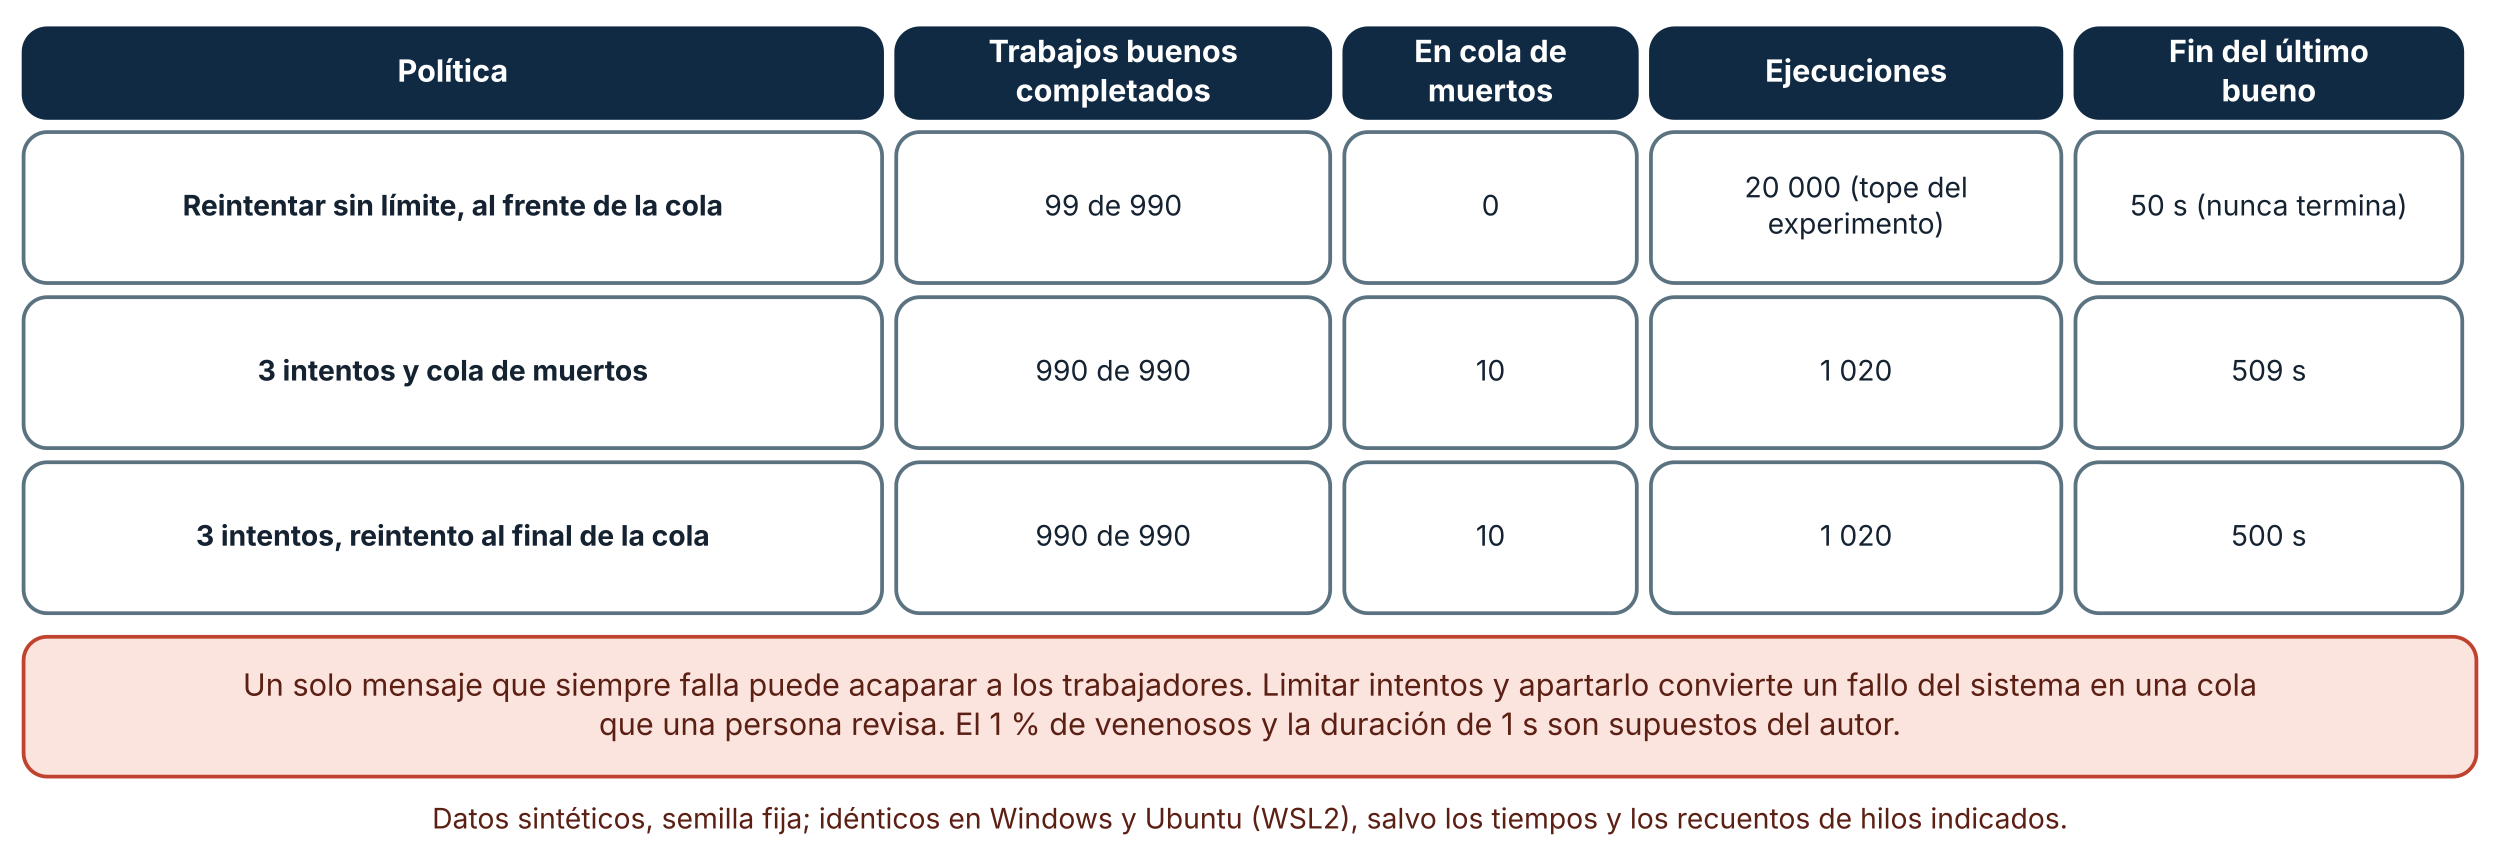
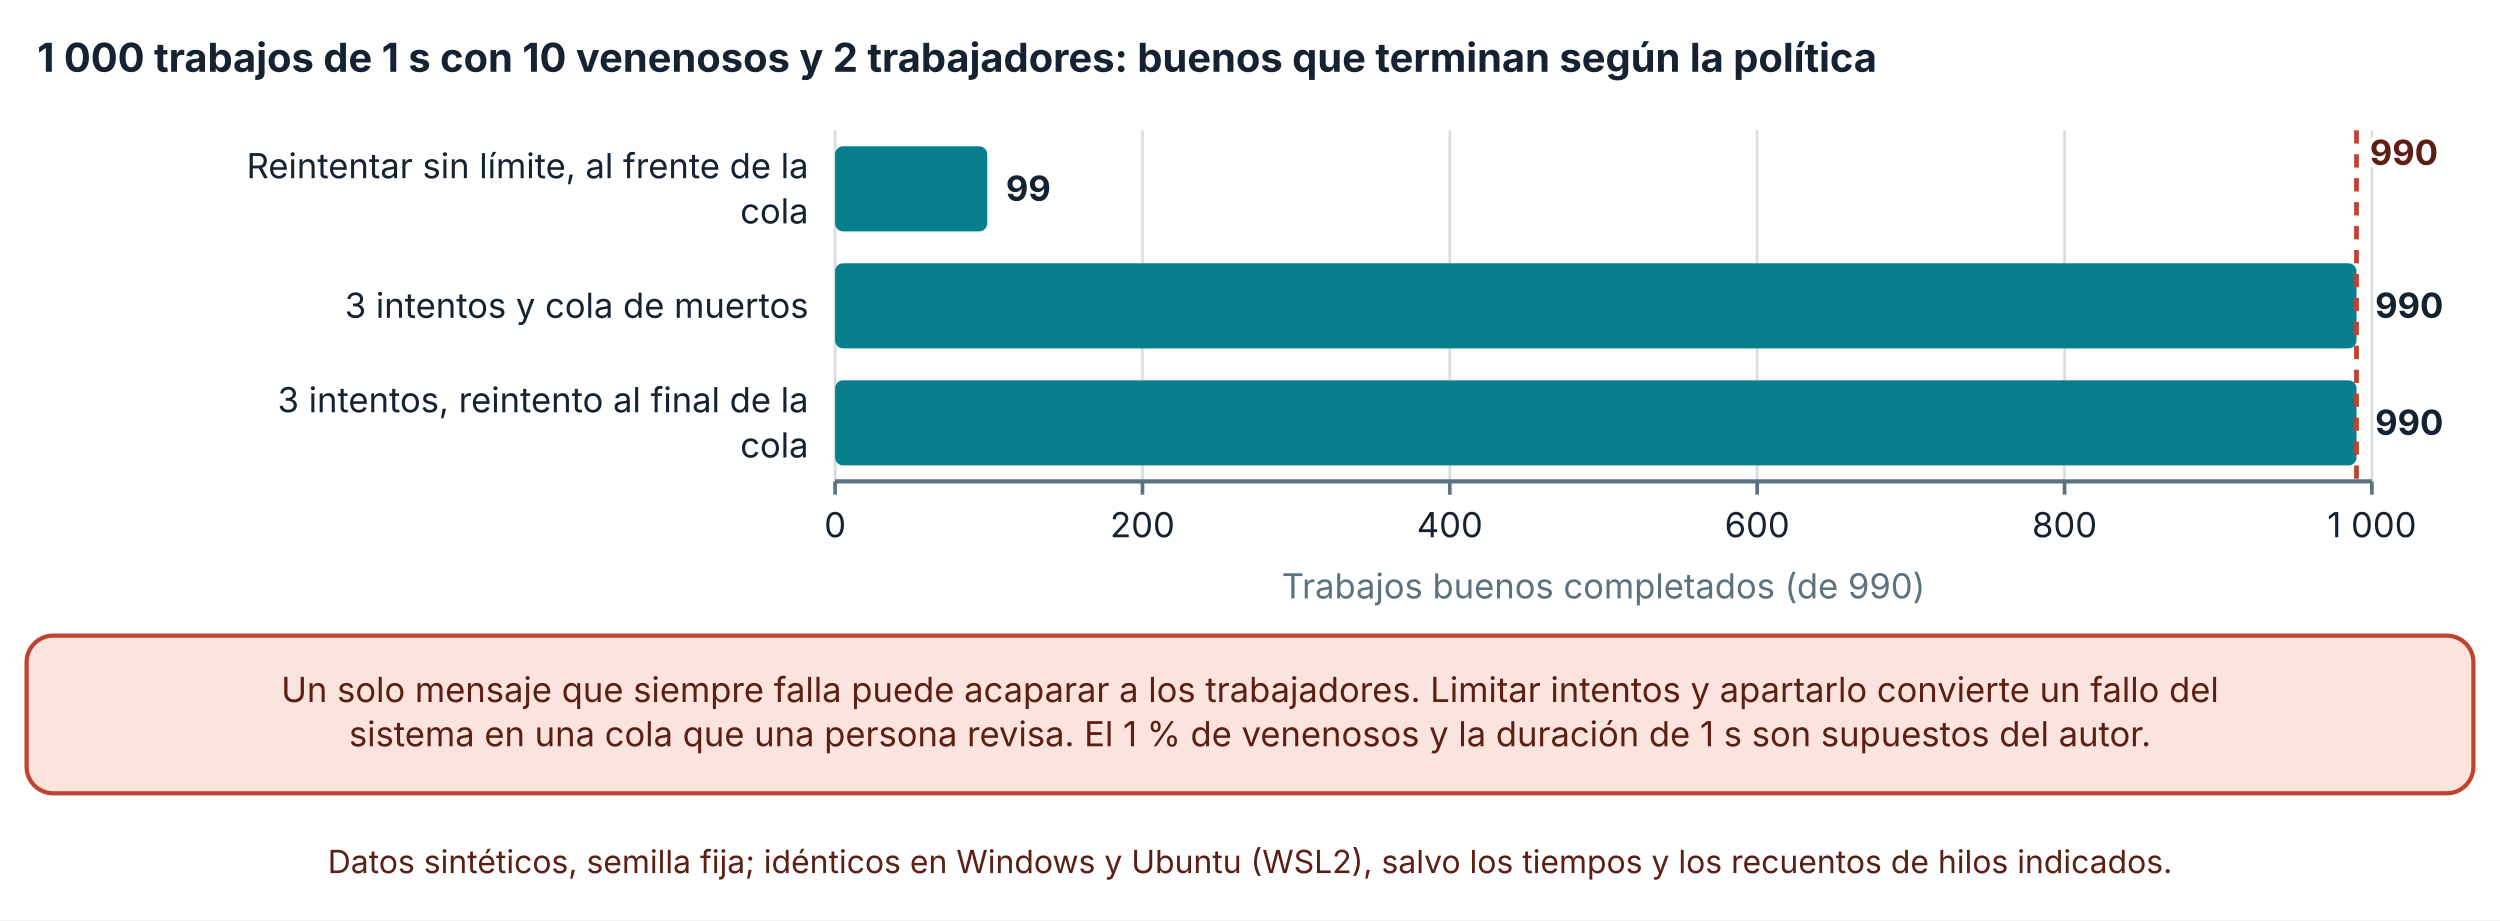
- <svg xmlns="http://www.w3.org/2000/svg" viewBox="0 0 1060 365" width="1060" height="365" role="img" aria-labelledby="t d" font-family="Inter, 'Segoe UI', system-ui, -apple-system, sans-serif">
+ <svg xmlns="http://www.w3.org/2000/svg" viewBox="0 0 940 346" width="940" height="346" role="img" aria-labelledby="t d" font-family="Inter, 'Segoe UI', system-ui, -apple-system, sans-serif">
  <defs>
    <marker id="arrow" viewBox="0 0 10 10" refX="9" refY="5" markerWidth="8" markerHeight="8" orient="auto-start-reverse">
      <path d="M0,0 L10,5 L0,10 z" fill="#32505f" />
    </marker>
    <marker id="arrow-coral" viewBox="0 0 10 10" refX="9" refY="5" markerWidth="8" markerHeight="8" orient="auto-start-reverse">
      <path d="M0,0 L10,5 L0,10 z" fill="#c0432f" />
    </marker>
  </defs>
-   <rect width="1060" height="365" fill="#ffffff" />
-   <rect x="10" y="12" width="364" height="38" rx="10" fill="#102a43" stroke="#102a43" stroke-width="1.6" />
-   <text x="192" y="34.64" font-size="13" text-anchor="middle" font-weight="700" fill="#ffffff">
-     <tspan x="192" dy="0">Política</tspan>
+   <rect width="940" height="346" fill="#ffffff" />
+   <text x="14" y="27" font-size="15" text-anchor="start" font-weight="700" fill="#142231">
+     <tspan x="14" dy="0">1 000 trabajos de 1 s con 10 venenosos y 2 trabajadores: buenos que terminan según la política</tspan>
  </text>
-   <rect x="380" y="12" width="184" height="38" rx="10" fill="#102a43" stroke="#102a43" stroke-width="1.6" />
-   <text x="472" y="26.32" font-size="13" text-anchor="middle" font-weight="700" fill="#ffffff">
-     <tspan x="472" dy="0">Trabajos buenos</tspan>
+   <line x1="314" y1="49" x2="314" y2="181" stroke="#d5dde1" stroke-width="1" />
+   <line x1="314" y1="181" x2="314" y2="186" stroke="#5b7280" stroke-width="1.4" />
+   <text x="314" y="202" font-size="13" text-anchor="middle" font-weight="400" fill="#142231">
+     <tspan x="314" dy="0">0</tspan>
  </text>
-   <text x="472" y="42.96" font-size="13" text-anchor="middle" font-weight="700" fill="#ffffff">
-     <tspan x="472" dy="0">completados</tspan>
+   <line x1="429.564" y1="49" x2="429.564" y2="181" stroke="#d5dde1" stroke-width="1" />
+   <line x1="429.564" y1="181" x2="429.564" y2="186" stroke="#5b7280" stroke-width="1.4" />
+   <text x="429.564" y="202" font-size="13" text-anchor="middle" font-weight="400" fill="#142231">
+     <tspan x="429.564" dy="0">200</tspan>
  </text>
-   <rect x="570" y="12" width="124" height="38" rx="10" fill="#102a43" stroke="#102a43" stroke-width="1.6" />
-   <text x="632" y="26.32" font-size="13" text-anchor="middle" font-weight="700" fill="#ffffff">
-     <tspan x="632" dy="0">En cola de</tspan>
+   <line x1="545.128" y1="49" x2="545.128" y2="181" stroke="#d5dde1" stroke-width="1" />
+   <line x1="545.128" y1="181" x2="545.128" y2="186" stroke="#5b7280" stroke-width="1.4" />
+   <text x="545.128" y="202" font-size="13" text-anchor="middle" font-weight="400" fill="#142231">
+     <tspan x="545.128" dy="0">400</tspan>
  </text>
-   <text x="632" y="42.96" font-size="13" text-anchor="middle" font-weight="700" fill="#ffffff">
-     <tspan x="632" dy="0">muertos</tspan>
+   <line x1="660.692" y1="49" x2="660.692" y2="181" stroke="#d5dde1" stroke-width="1" />
+   <line x1="660.692" y1="181" x2="660.692" y2="186" stroke="#5b7280" stroke-width="1.4" />
+   <text x="660.692" y="202" font-size="13" text-anchor="middle" font-weight="400" fill="#142231">
+     <tspan x="660.692" dy="0">600</tspan>
  </text>
-   <rect x="700" y="12" width="174" height="38" rx="10" fill="#102a43" stroke="#102a43" stroke-width="1.6" />
-   <text x="787" y="34.64" font-size="13" text-anchor="middle" font-weight="700" fill="#ffffff">
-     <tspan x="787" dy="0">Ejecuciones</tspan>
+   <line x1="776.256" y1="49" x2="776.256" y2="181" stroke="#d5dde1" stroke-width="1" />
+   <line x1="776.256" y1="181" x2="776.256" y2="186" stroke="#5b7280" stroke-width="1.4" />
+   <text x="776.256" y="202" font-size="13" text-anchor="middle" font-weight="400" fill="#142231">
+     <tspan x="776.256" dy="0">800</tspan>
  </text>
-   <rect x="880" y="12" width="164" height="38" rx="10" fill="#102a43" stroke="#102a43" stroke-width="1.6" />
-   <text x="962" y="26.32" font-size="13" text-anchor="middle" font-weight="700" fill="#ffffff">
-     <tspan x="962" dy="0">Fin del último</tspan>
+   <line x1="891.82" y1="49" x2="891.82" y2="181" stroke="#d5dde1" stroke-width="1" />
+   <line x1="891.82" y1="181" x2="891.82" y2="186" stroke="#5b7280" stroke-width="1.4" />
+   <text x="891.82" y="202" font-size="13" text-anchor="middle" font-weight="400" fill="#142231">
+     <tspan x="891.82" dy="0">1 000</tspan>
  </text>
-   <text x="962" y="42.96" font-size="13" text-anchor="middle" font-weight="700" fill="#ffffff">
-     <tspan x="962" dy="0">bueno</tspan>
+   <line x1="314" y1="181" x2="891.82" y2="181" stroke="#5b7280" stroke-width="1.6" />
+   <text x="304" y="67" font-size="13" text-anchor="end" font-weight="400" fill="#142231">
+     <tspan x="304" dy="0">Reintentar sin límite, al frente de la</tspan>
  </text>
-   <rect x="10" y="56" width="364" height="64" rx="10" fill="#ffffff" stroke="#5b7280" stroke-width="1.6" />
-   <text x="192" y="91.36" font-size="12" text-anchor="middle" font-weight="700" fill="#142231">
-     <tspan x="192" dy="0">Reintentar sin límite, al frente de la cola</tspan>
+   <text x="304" y="84" font-size="13" text-anchor="end" font-weight="400" fill="#142231">
+     <tspan x="304" dy="0">cola</tspan>
  </text>
-   <rect x="380" y="56" width="184" height="64" rx="10" fill="#ffffff" stroke="#5b7280" stroke-width="1.6" />
-   <text x="472" y="91.36" font-size="12" text-anchor="middle" font-weight="400" fill="#142231">
-     <tspan x="472" dy="0">99 de 990</tspan>
+   <text x="304" y="119.5" font-size="13" text-anchor="end" font-weight="400" fill="#142231">
+     <tspan x="304" dy="0">3 intentos y cola de muertos</tspan>
  </text>
-   <rect x="570" y="56" width="124" height="64" rx="10" fill="#ffffff" stroke="#5b7280" stroke-width="1.6" />
-   <text x="632" y="91.36" font-size="12" text-anchor="middle" font-weight="400" fill="#142231">
-     <tspan x="632" dy="0">0</tspan>
+   <text x="304" y="155" font-size="13" text-anchor="end" font-weight="400" fill="#142231">
+     <tspan x="304" dy="0">3 intentos, reintento al final de la</tspan>
  </text>
-   <rect x="700" y="56" width="174" height="64" rx="10" fill="#ffffff" stroke="#5b7280" stroke-width="1.6" />
-   <text x="787" y="83.68" font-size="12" text-anchor="middle" font-weight="400" fill="#142231">
-     <tspan x="787" dy="0">20 000 (tope del</tspan>
+   <text x="304" y="172" font-size="13" text-anchor="end" font-weight="400" fill="#142231">
+     <tspan x="304" dy="0">cola</tspan>
  </text>
-   <text x="787" y="99.04" font-size="12" text-anchor="middle" font-weight="400" fill="#142231">
-     <tspan x="787" dy="0">experimento)</tspan>
+   <rect x="314" y="55" width="57.204" height="32" rx="3" fill="#087f8c" />
+   <text x="378.204" y="75.5" font-size="13" text-anchor="start" font-weight="700" fill="#142231">
+     <tspan x="378.204" dy="0">99</tspan>
  </text>
-   <rect x="880" y="56" width="164" height="64" rx="10" fill="#ffffff" stroke="#5b7280" stroke-width="1.6" />
-   <text x="962" y="91.36" font-size="12" text-anchor="middle" font-weight="400" fill="#142231">
-     <tspan x="962" dy="0">50 s (nunca termina)</tspan>
+   <rect x="314" y="99" width="572.042" height="32" rx="3" fill="#087f8c" />
+   <text x="893.042" y="119.5" font-size="13" text-anchor="start" font-weight="700" fill="#142231">
+     <tspan x="893.042" dy="0">990</tspan>
  </text>
-   <rect x="10" y="126" width="364" height="64" rx="10" fill="#ffffff" stroke="#5b7280" stroke-width="1.6" />
-   <text x="192" y="161.36" font-size="12" text-anchor="middle" font-weight="700" fill="#142231">
-     <tspan x="192" dy="0">3 intentos y cola de muertos</tspan>
+   <rect x="314" y="143" width="572.042" height="32" rx="3" fill="#087f8c" />
+   <text x="893.042" y="163.5" font-size="13" text-anchor="start" font-weight="700" fill="#142231">
+     <tspan x="893.042" dy="0">990</tspan>
  </text>
-   <rect x="380" y="126" width="184" height="64" rx="10" fill="#ffffff" stroke="#5b7280" stroke-width="1.6" />
-   <text x="472" y="161.36" font-size="12" text-anchor="middle" font-weight="400" fill="#142231">
-     <tspan x="472" dy="0">990 de 990</tspan>
+   <line x1="886.042" y1="49" x2="886.042" y2="181" stroke="#c0432f" stroke-width="1.8" stroke-dasharray="5 4" />
+   <text x="891.042" y="62" font-size="13" text-anchor="start" font-weight="700" fill="#5c1f14" stroke="#ffffff" stroke-width="3.5" stroke-linejoin="round" paint-order="stroke">
+     <tspan x="891.042" dy="0">990</tspan>
  </text>
-   <rect x="570" y="126" width="124" height="64" rx="10" fill="#ffffff" stroke="#5b7280" stroke-width="1.6" />
-   <text x="632" y="161.36" font-size="12" text-anchor="middle" font-weight="400" fill="#142231">
-     <tspan x="632" dy="0">10</tspan>
+   <text x="602.91" y="225" font-size="13" text-anchor="middle" font-weight="400" fill="#5b7280">
+     <tspan x="602.91" dy="0">Trabajos buenos completados (de 990)</tspan>
  </text>
-   <rect x="700" y="126" width="174" height="64" rx="10" fill="#ffffff" stroke="#5b7280" stroke-width="1.6" />
-   <text x="787" y="161.36" font-size="12" text-anchor="middle" font-weight="400" fill="#142231">
-     <tspan x="787" dy="0">1 020</tspan>
+   <rect x="10" y="239" width="920" height="59.28" rx="10" fill="#fbe4de" stroke="#c0432f" stroke-width="1.6" />
+   <text x="470" y="263.96" font-size="13" text-anchor="middle" font-weight="400" fill="#5c1f14">
+     <tspan x="470" dy="0">Un solo mensaje que siempre falla puede acaparar a los trabajadores. Limitar intentos y apartarlo convierte un fallo del</tspan>
  </text>
-   <rect x="880" y="126" width="164" height="64" rx="10" fill="#ffffff" stroke="#5b7280" stroke-width="1.6" />
-   <text x="962" y="161.36" font-size="12" text-anchor="middle" font-weight="400" fill="#142231">
-     <tspan x="962" dy="0">509 s</tspan>
+   <text x="470" y="280.6" font-size="13" text-anchor="middle" font-weight="400" fill="#5c1f14">
+     <tspan x="470" dy="0">sistema en una cola que una persona revisa. El 1 % de venenosos y la duración de 1 s son supuestos del autor.</tspan>
  </text>
-   <rect x="10" y="196" width="364" height="64" rx="10" fill="#ffffff" stroke="#5b7280" stroke-width="1.6" />
-   <text x="192" y="231.36" font-size="12" text-anchor="middle" font-weight="700" fill="#142231">
-     <tspan x="192" dy="0">3 intentos, reintento al final de la cola</tspan>
-   </text>
-   <rect x="380" y="196" width="184" height="64" rx="10" fill="#ffffff" stroke="#5b7280" stroke-width="1.6" />
-   <text x="472" y="231.36" font-size="12" text-anchor="middle" font-weight="400" fill="#142231">
-     <tspan x="472" dy="0">990 de 990</tspan>
-   </text>
-   <rect x="570" y="196" width="124" height="64" rx="10" fill="#ffffff" stroke="#5b7280" stroke-width="1.6" />
-   <text x="632" y="231.36" font-size="12" text-anchor="middle" font-weight="400" fill="#142231">
-     <tspan x="632" dy="0">10</tspan>
-   </text>
-   <rect x="700" y="196" width="174" height="64" rx="10" fill="#ffffff" stroke="#5b7280" stroke-width="1.6" />
-   <text x="787" y="231.36" font-size="12" text-anchor="middle" font-weight="400" fill="#142231">
-     <tspan x="787" dy="0">1 020</tspan>
-   </text>
-   <rect x="880" y="196" width="164" height="64" rx="10" fill="#ffffff" stroke="#5b7280" stroke-width="1.6" />
-   <text x="962" y="231.36" font-size="12" text-anchor="middle" font-weight="400" fill="#142231">
-     <tspan x="962" dy="0">500 s</tspan>
-   </text>
-   <rect x="10" y="270" width="1040" height="59.28" rx="10" fill="#fbe4de" stroke="#c0432f" stroke-width="1.6" />
-   <text x="530" y="294.96" font-size="13" text-anchor="middle" font-weight="400" fill="#5c1f14">
-     <tspan x="530" dy="0">Un solo mensaje que siempre falla puede acaparar a los trabajadores. Limitar intentos y apartarlo convierte un fallo del sistema en una cola</tspan>
-   </text>
-   <text x="530" y="311.6" font-size="13" text-anchor="middle" font-weight="400" fill="#5c1f14">
-     <tspan x="530" dy="0">que una persona revisa. El 1 % de venenosos y la duración de 1 s son supuestos del autor.</tspan>
-   </text>
-   <text x="530" y="351.28" font-size="12" text-anchor="middle" font-weight="400" fill="#5c1f14">
-     <tspan x="530" dy="0">Datos sintéticos, semilla fija; idénticos en Windows y Ubuntu (WSL2), salvo los tiempos y los recuentos de hilos indicados.</tspan>
+   <text x="470" y="328.28" font-size="12" text-anchor="middle" font-weight="400" fill="#5c1f14">
+     <tspan x="470" dy="0">Datos sintéticos, semilla fija; idénticos en Windows y Ubuntu (WSL2), salvo los tiempos y los recuentos de hilos indicados.</tspan>
  </text>
</svg>
